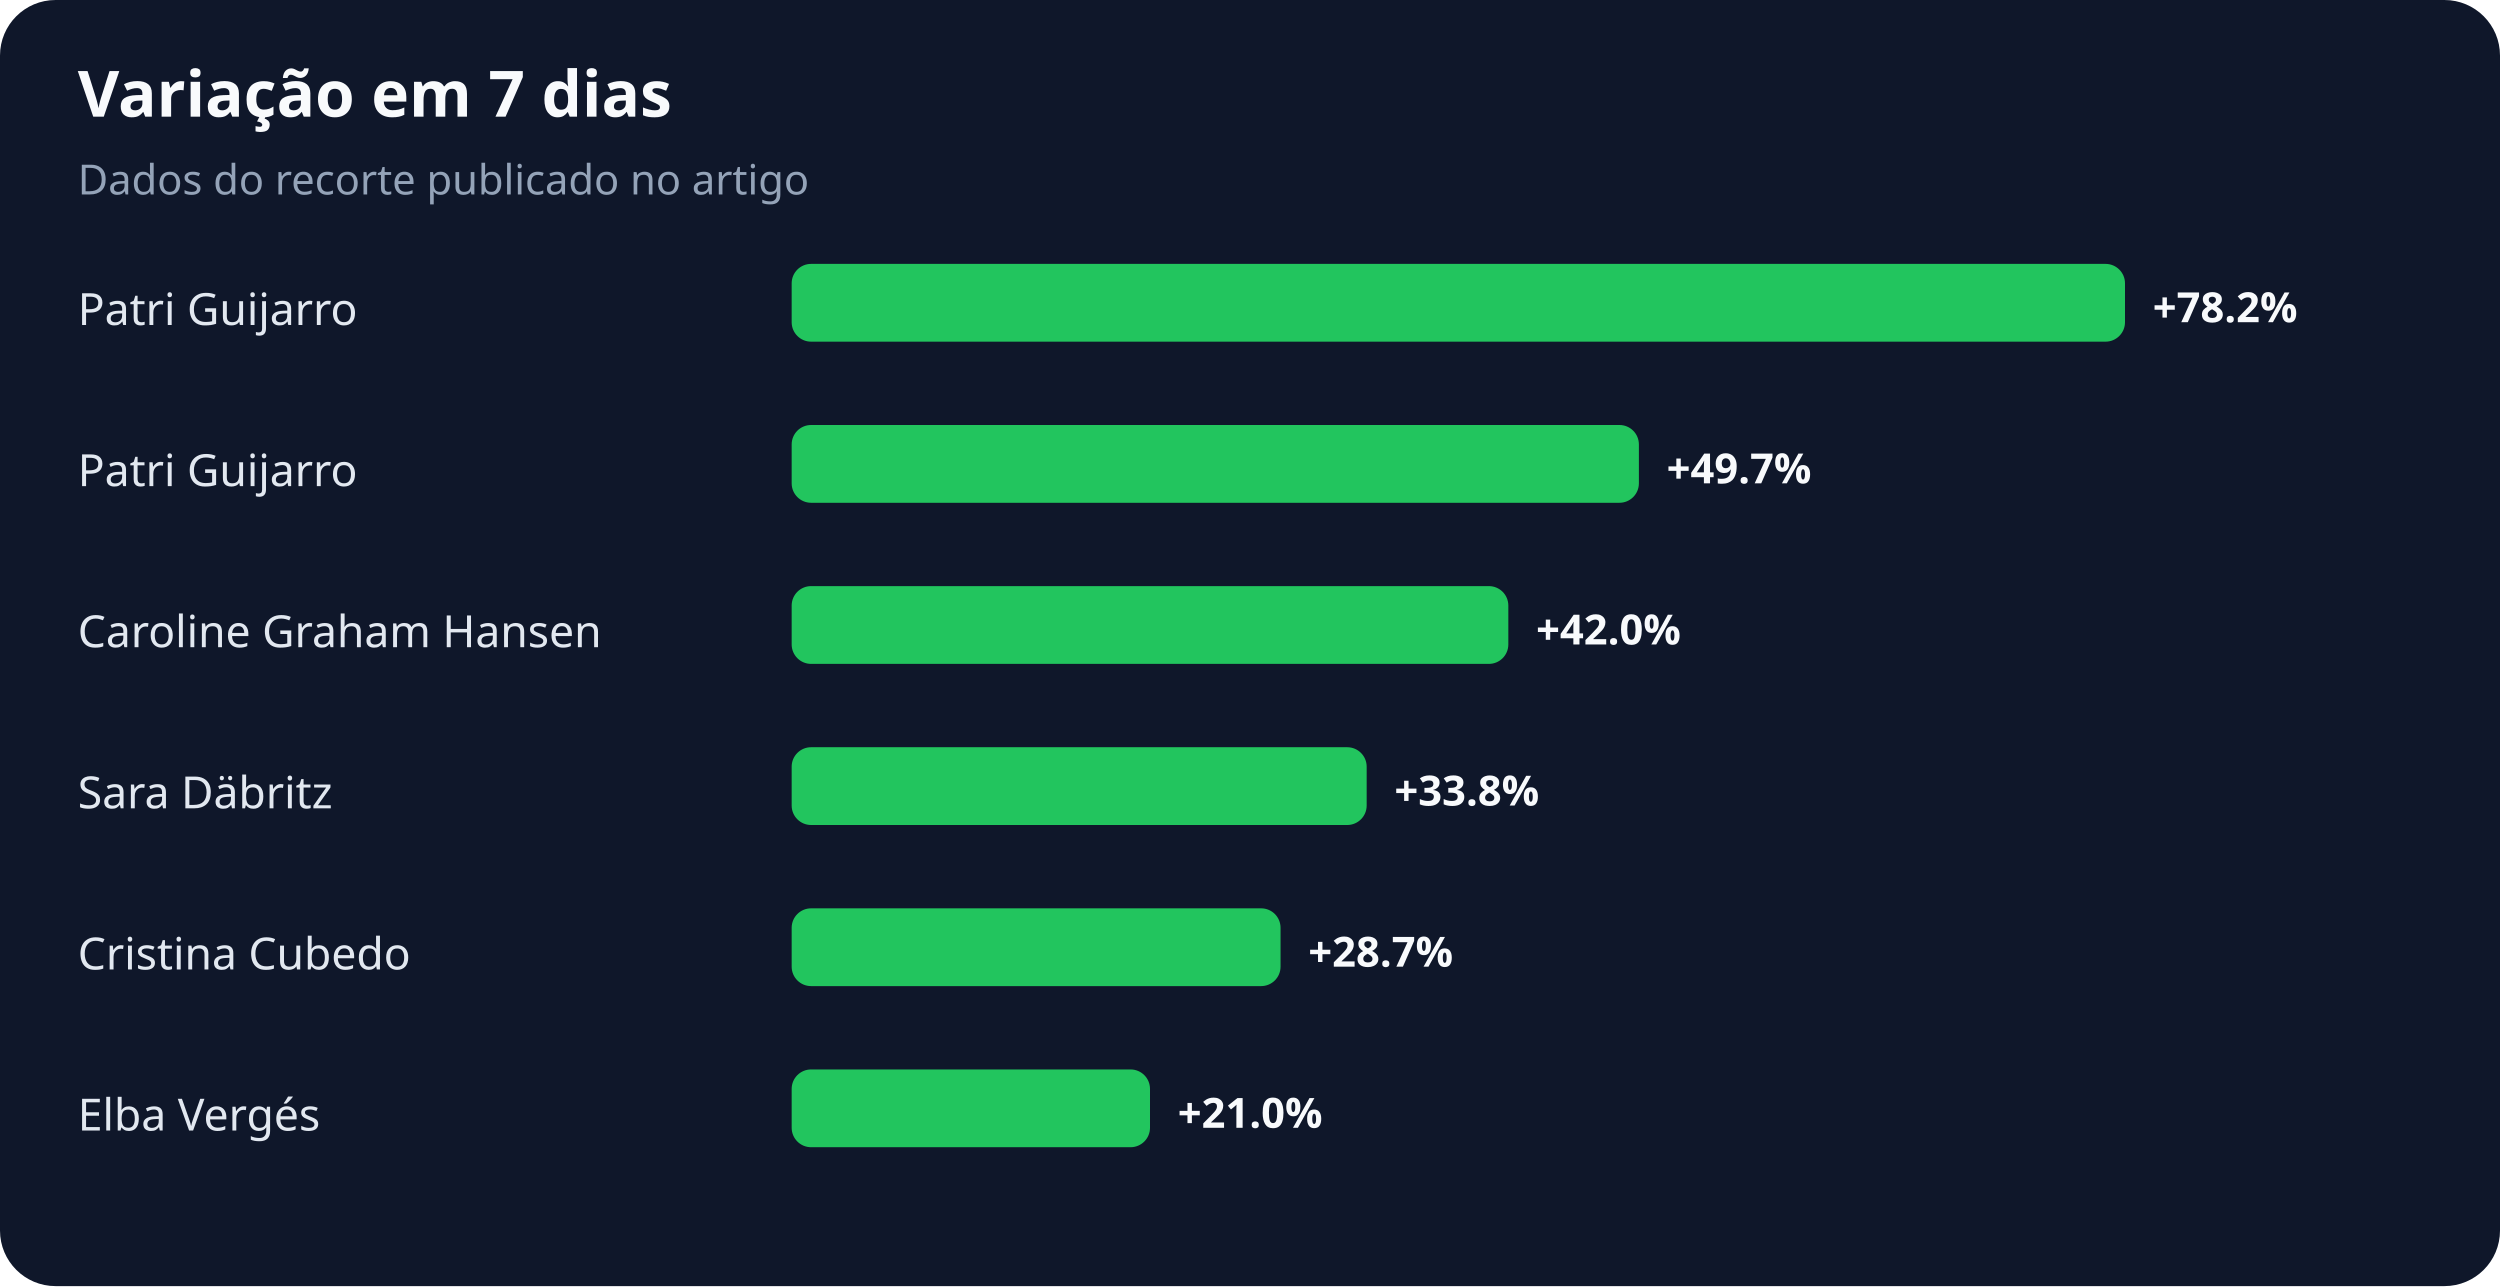
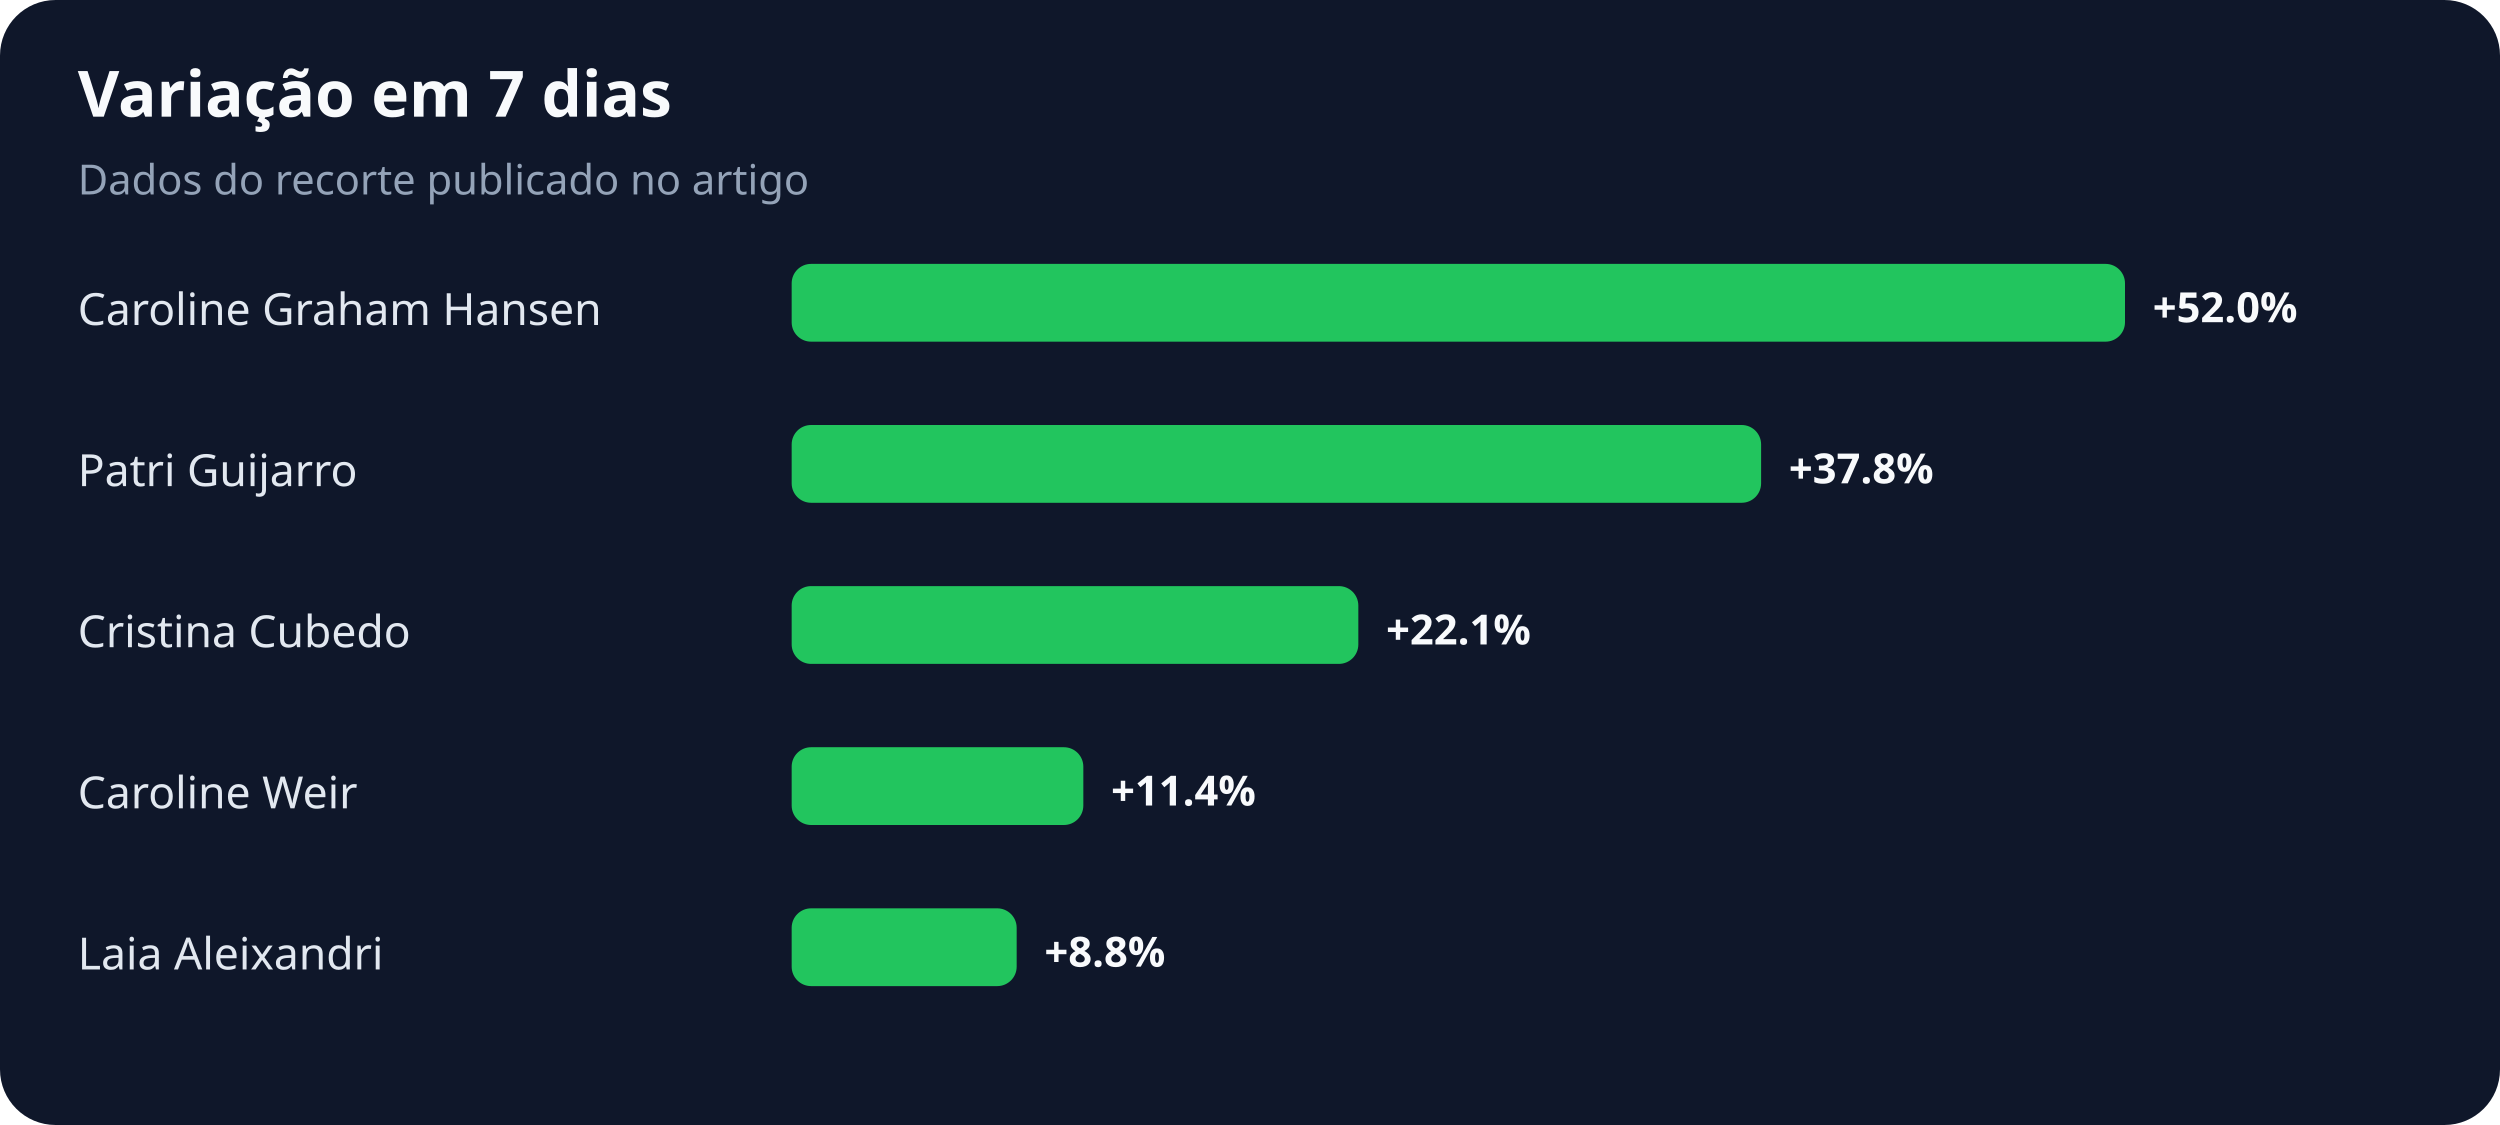
- <svg xmlns="http://www.w3.org/2000/svg" width="900" height="463" viewBox="0 0 900 463" role="img" aria-labelledby="title desc">
+ <svg xmlns="http://www.w3.org/2000/svg" width="900" height="405" viewBox="0 0 900 405" role="img" aria-labelledby="title desc">
  <rect width="100%" height="100%" rx="20" fill="#0f172a" />
  <text x="28" y="42" fill="#f8fafc" font-family="system-ui,sans-serif" font-size="23" font-weight="700">Variação em 7 dias</text>
  <text x="28" y="70" fill="#94a3b8" font-family="system-ui,sans-serif" font-size="15">Dados do recorte publicado no artigo</text>
-   <text x="28" y="117" fill="#e2e8f0" font-family="system-ui,sans-serif" font-size="16">Patri Guijarro</text>
+   <text x="28" y="117" fill="#e2e8f0" font-family="system-ui,sans-serif" font-size="16">Caroline Graham Hansen</text>
  <rect x="285" y="95" width="480" height="28" rx="7" fill="#22c55e" />
-   <text x="775" y="116" fill="#f8fafc" font-family="system-ui,sans-serif" font-size="15" font-weight="700">+78.2%</text>
+   <text x="775" y="116" fill="#f8fafc" font-family="system-ui,sans-serif" font-size="15" font-weight="700">+52.0%</text>
  <text x="28" y="175" fill="#e2e8f0" font-family="system-ui,sans-serif" font-size="16">Patri Guijarro</text>
-   <rect x="285" y="153" width="305" height="28" rx="7" fill="#22c55e" />
-   <text x="600" y="174" fill="#f8fafc" font-family="system-ui,sans-serif" font-size="15" font-weight="700">+49.7%</text>
-   <text x="28" y="233" fill="#e2e8f0" font-family="system-ui,sans-serif" font-size="16">Caroline Graham Hansen</text>
-   <rect x="285" y="211" width="258" height="28" rx="7" fill="#22c55e" />
-   <text x="553" y="232" fill="#f8fafc" font-family="system-ui,sans-serif" font-size="15" font-weight="700">+42.0%</text>
-   <text x="28" y="291" fill="#e2e8f0" font-family="system-ui,sans-serif" font-size="16">Sara Däbritz</text>
-   <rect x="285" y="269" width="207" height="28" rx="7" fill="#22c55e" />
-   <text x="502" y="290" fill="#f8fafc" font-family="system-ui,sans-serif" font-size="15" font-weight="700">+33.8%</text>
-   <text x="28" y="349" fill="#e2e8f0" font-family="system-ui,sans-serif" font-size="16">Cristina Cubedo</text>
-   <rect x="285" y="327" width="176" height="28" rx="7" fill="#22c55e" />
-   <text x="471" y="348" fill="#f8fafc" font-family="system-ui,sans-serif" font-size="15" font-weight="700">+28.7%</text>
-   <text x="28" y="407" fill="#e2e8f0" font-family="system-ui,sans-serif" font-size="16">Elba Vergés</text>
-   <rect x="285" y="385" width="129" height="28" rx="7" fill="#22c55e" />
-   <text x="424" y="406" fill="#f8fafc" font-family="system-ui,sans-serif" font-size="15" font-weight="700">+21.0%</text>
+   <rect x="285" y="153" width="349" height="28" rx="7" fill="#22c55e" />
+   <text x="644" y="174" fill="#f8fafc" font-family="system-ui,sans-serif" font-size="15" font-weight="700">+37.8%</text>
+   <text x="28" y="233" fill="#e2e8f0" font-family="system-ui,sans-serif" font-size="16">Cristina Cubedo</text>
+   <rect x="285" y="211" width="204" height="28" rx="7" fill="#22c55e" />
+   <text x="499" y="232" fill="#f8fafc" font-family="system-ui,sans-serif" font-size="15" font-weight="700">+22.1%</text>
+   <text x="28" y="291" fill="#e2e8f0" font-family="system-ui,sans-serif" font-size="16">Caroline Weir</text>
+   <rect x="285" y="269" width="105" height="28" rx="7" fill="#22c55e" />
+   <text x="400" y="290" fill="#f8fafc" font-family="system-ui,sans-serif" font-size="15" font-weight="700">+11.4%</text>
+   <text x="28" y="349" fill="#e2e8f0" font-family="system-ui,sans-serif" font-size="16">Laia Aleixandri</text>
+   <rect x="285" y="327" width="81" height="28" rx="7" fill="#22c55e" />
+   <text x="376" y="348" fill="#f8fafc" font-family="system-ui,sans-serif" font-size="15" font-weight="700">+8.8%</text>
</svg>
